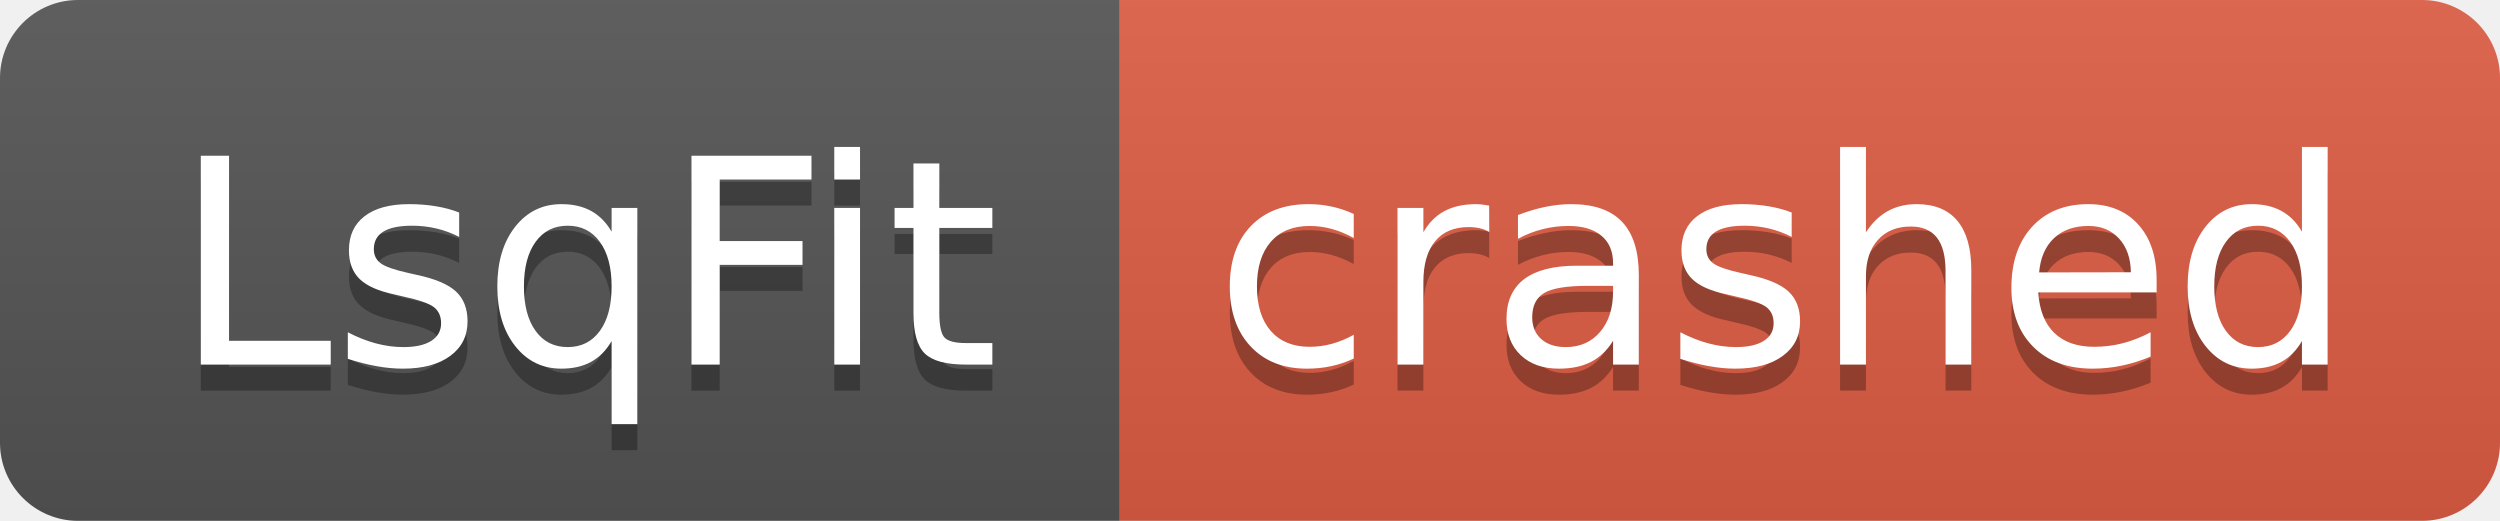
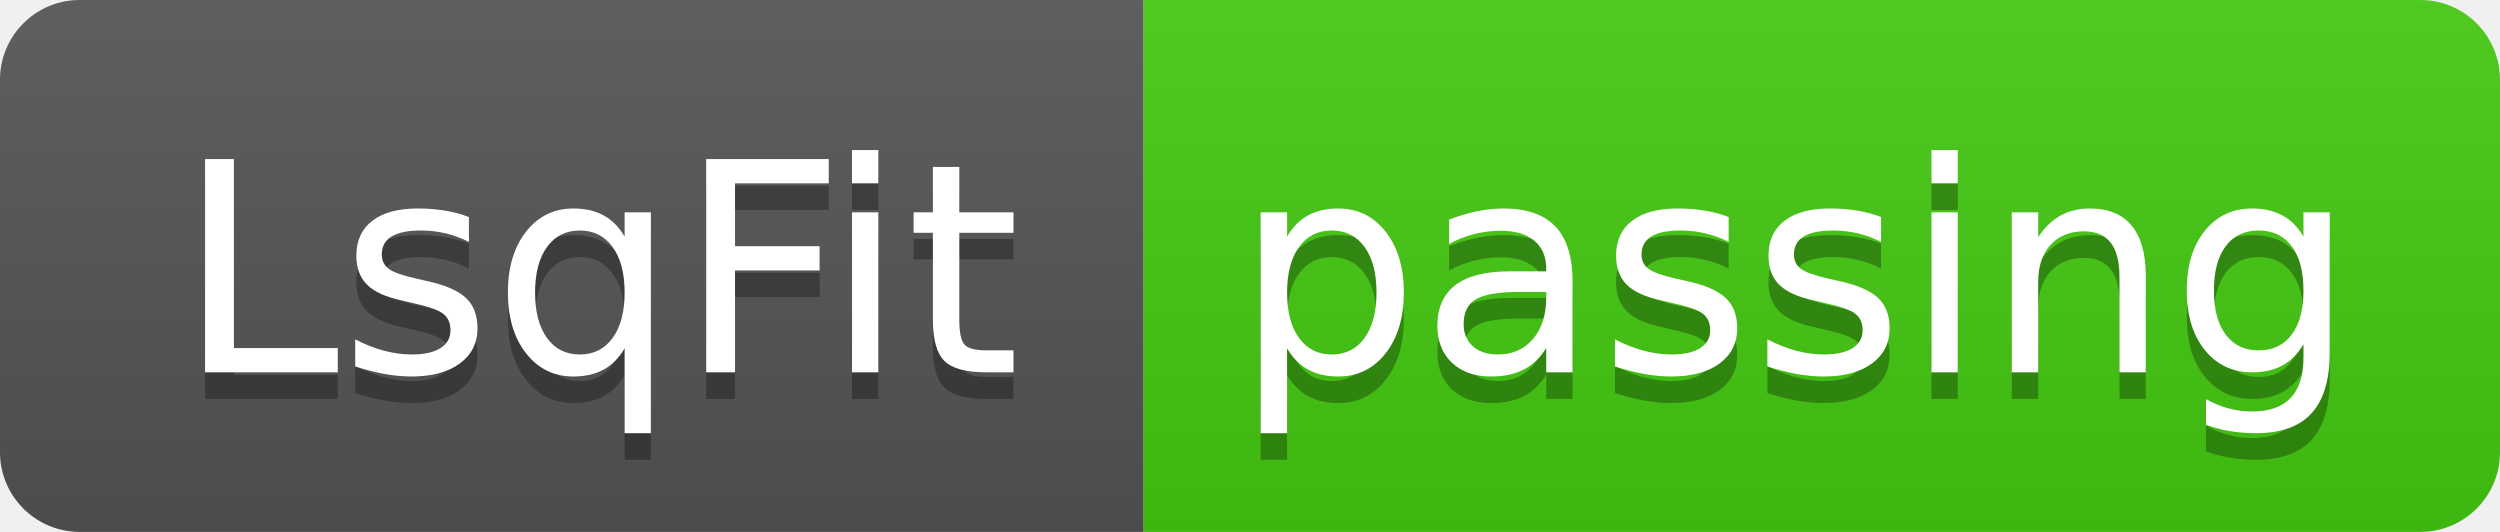
- <svg xmlns="http://www.w3.org/2000/svg" width="96" height="20" role="img" aria-label="LsqFit: crashed">
+ <svg xmlns="http://www.w3.org/2000/svg" width="94" height="20" role="img" aria-label="LsqFit: passing">
  <linearGradient id="s" x2="0" y2="100%">
    <stop offset="0" stop-color="#bbb" stop-opacity=".1" />
    <stop offset="1" stop-opacity=".1" />
  </linearGradient>
  <clipPath id="r">
-     <rect width="96" height="20" rx="3" fill="#fff" />
+     <rect width="94" height="20" rx="3" fill="#fff" />
  </clipPath>
  <g clip-path="url(#r)">
    <rect width="43" height="20" fill="#555" />
-     <rect x="43" width="53" height="20" fill="#e05d44" />
-     <rect width="96" height="20" fill="url(#s)" />
+     <rect x="43" width="51" height="20" fill="#4c1" />
+     <rect width="94" height="20" fill="url(#s)" />
  </g>
  <g fill="#fff" text-anchor="middle" font-family="Verdana,Geneva,DejaVu Sans,sans-serif" text-rendering="geometricPrecision" font-size="110">
    <text aria-hidden="true" x="225" y="150" fill="#010101" fill-opacity=".3" transform="scale(.1)" textLength="330">LsqFit</text>
    <text x="225" y="140" transform="scale(.1)" fill="#fff" textLength="330">LsqFit</text>
-     <text aria-hidden="true" x="685" y="150" fill="#010101" fill-opacity=".3" transform="scale(.1)" textLength="430">crashed</text>
-     <text x="685" y="140" transform="scale(.1)" fill="#fff" textLength="430">crashed</text>
+     <text aria-hidden="true" x="675" y="150" fill="#010101" fill-opacity=".3" transform="scale(.1)" textLength="410">passing</text>
+     <text x="675" y="140" transform="scale(.1)" fill="#fff" textLength="410">passing</text>
  </g>
</svg>
